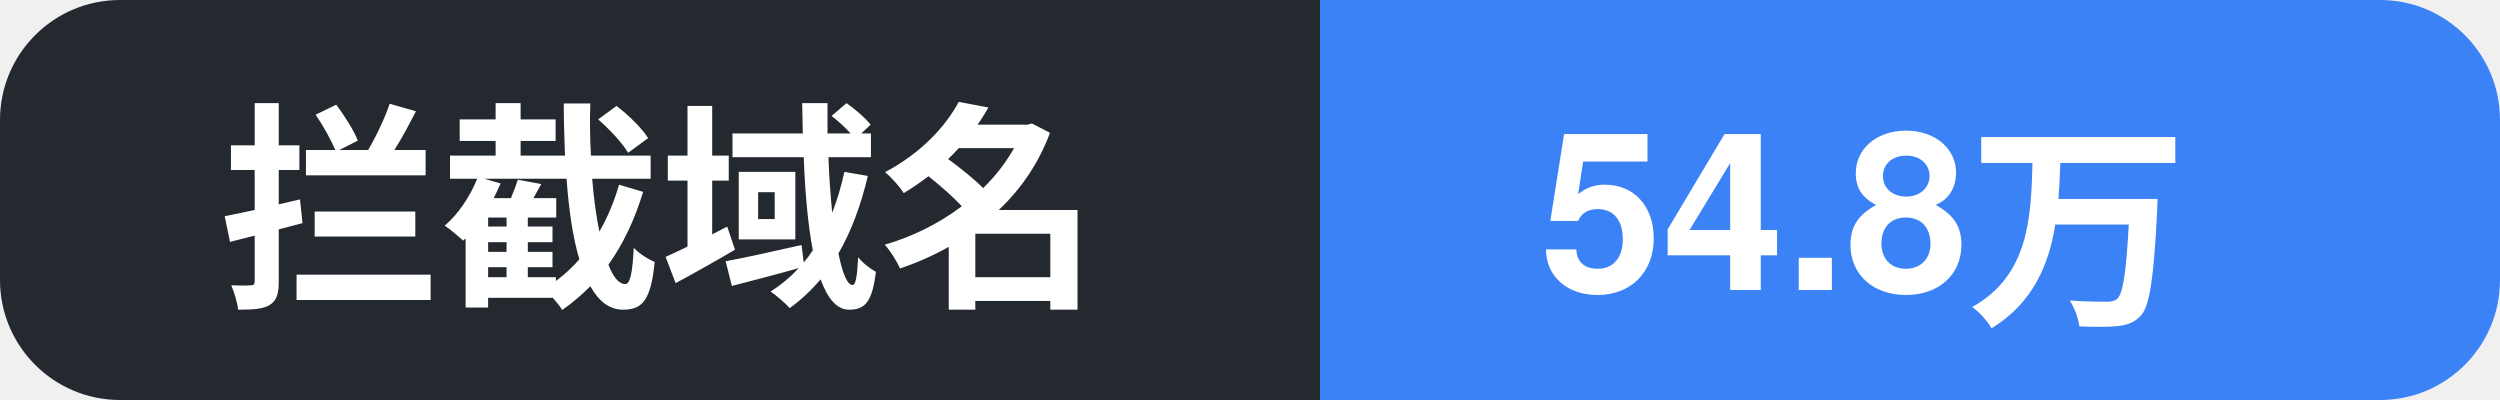
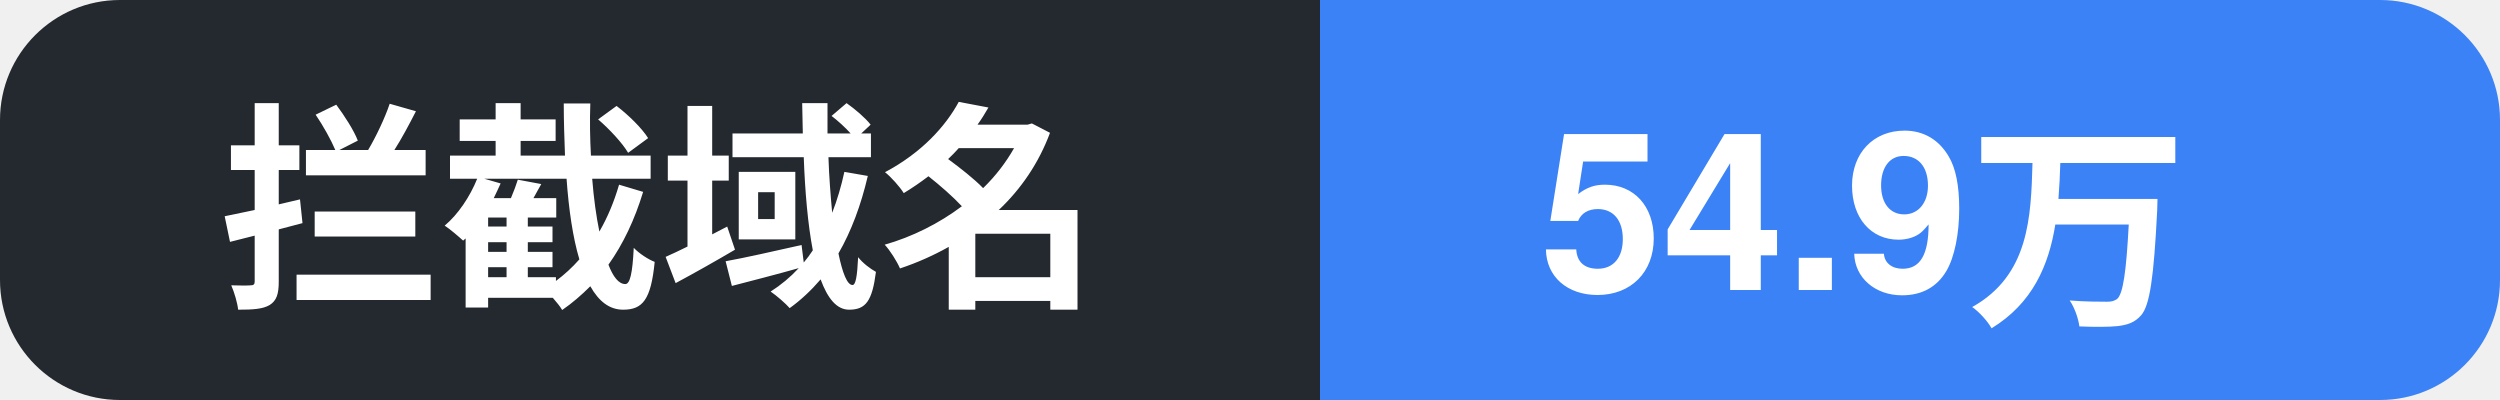
- <svg xmlns="http://www.w3.org/2000/svg" width="125" height="20" role="img" aria-label="拦截域名: 54.8万">
+ <svg xmlns="http://www.w3.org/2000/svg" width="125" height="20" role="img" aria-label="拦截域名: 54.9万">
  <clipPath id="c">
    <rect width="125" height="20" rx="6" />
  </clipPath>
  <g clip-path="url(#c)">
    <rect width="66" height="20" fill="#24292f" />
    <rect x="66" width="59" height="20" fill="#3b82f6" />
    <text x="11" y="14.5" font-family="Segoe UI, PingFang SC, Hiragino Sans GB, Microsoft YaHei, Helvetica, Arial, sans-serif" font-size="11" font-weight="600" fill="#ffffff">拦截域名</text>
-     <text x="77" y="14.5" font-family="Segoe UI, PingFang SC, Hiragino Sans GB, Microsoft YaHei, Helvetica, Arial, sans-serif" font-size="11" font-weight="700" fill="#ffffff">54.8万</text>
+     <text x="77" y="14.5" font-family="Segoe UI, PingFang SC, Hiragino Sans GB, Microsoft YaHei, Helvetica, Arial, sans-serif" font-size="11" font-weight="700" fill="#ffffff">54.9万</text>
  </g>
</svg>
